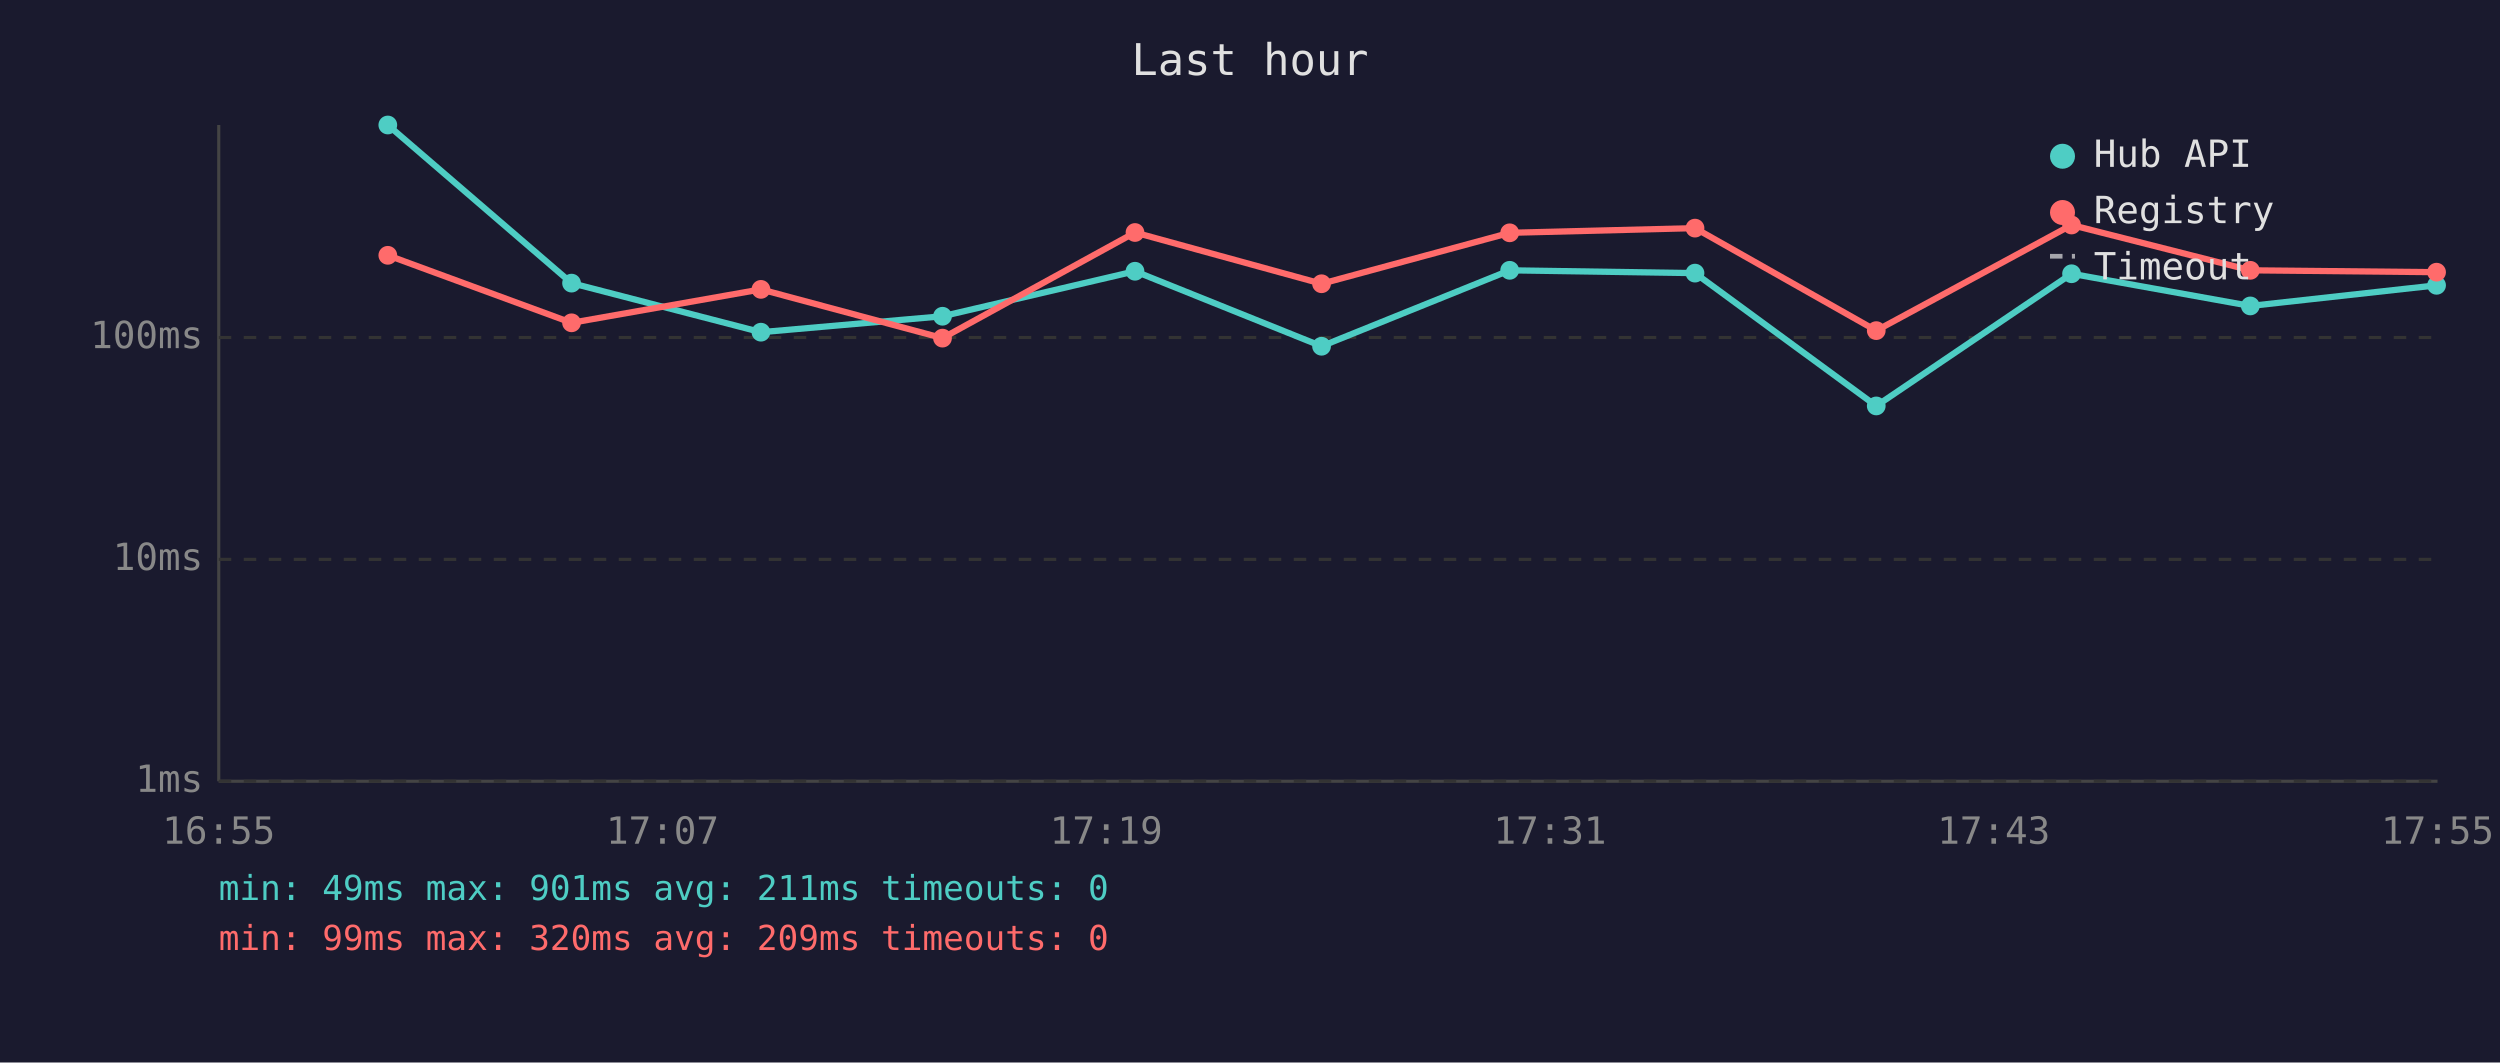
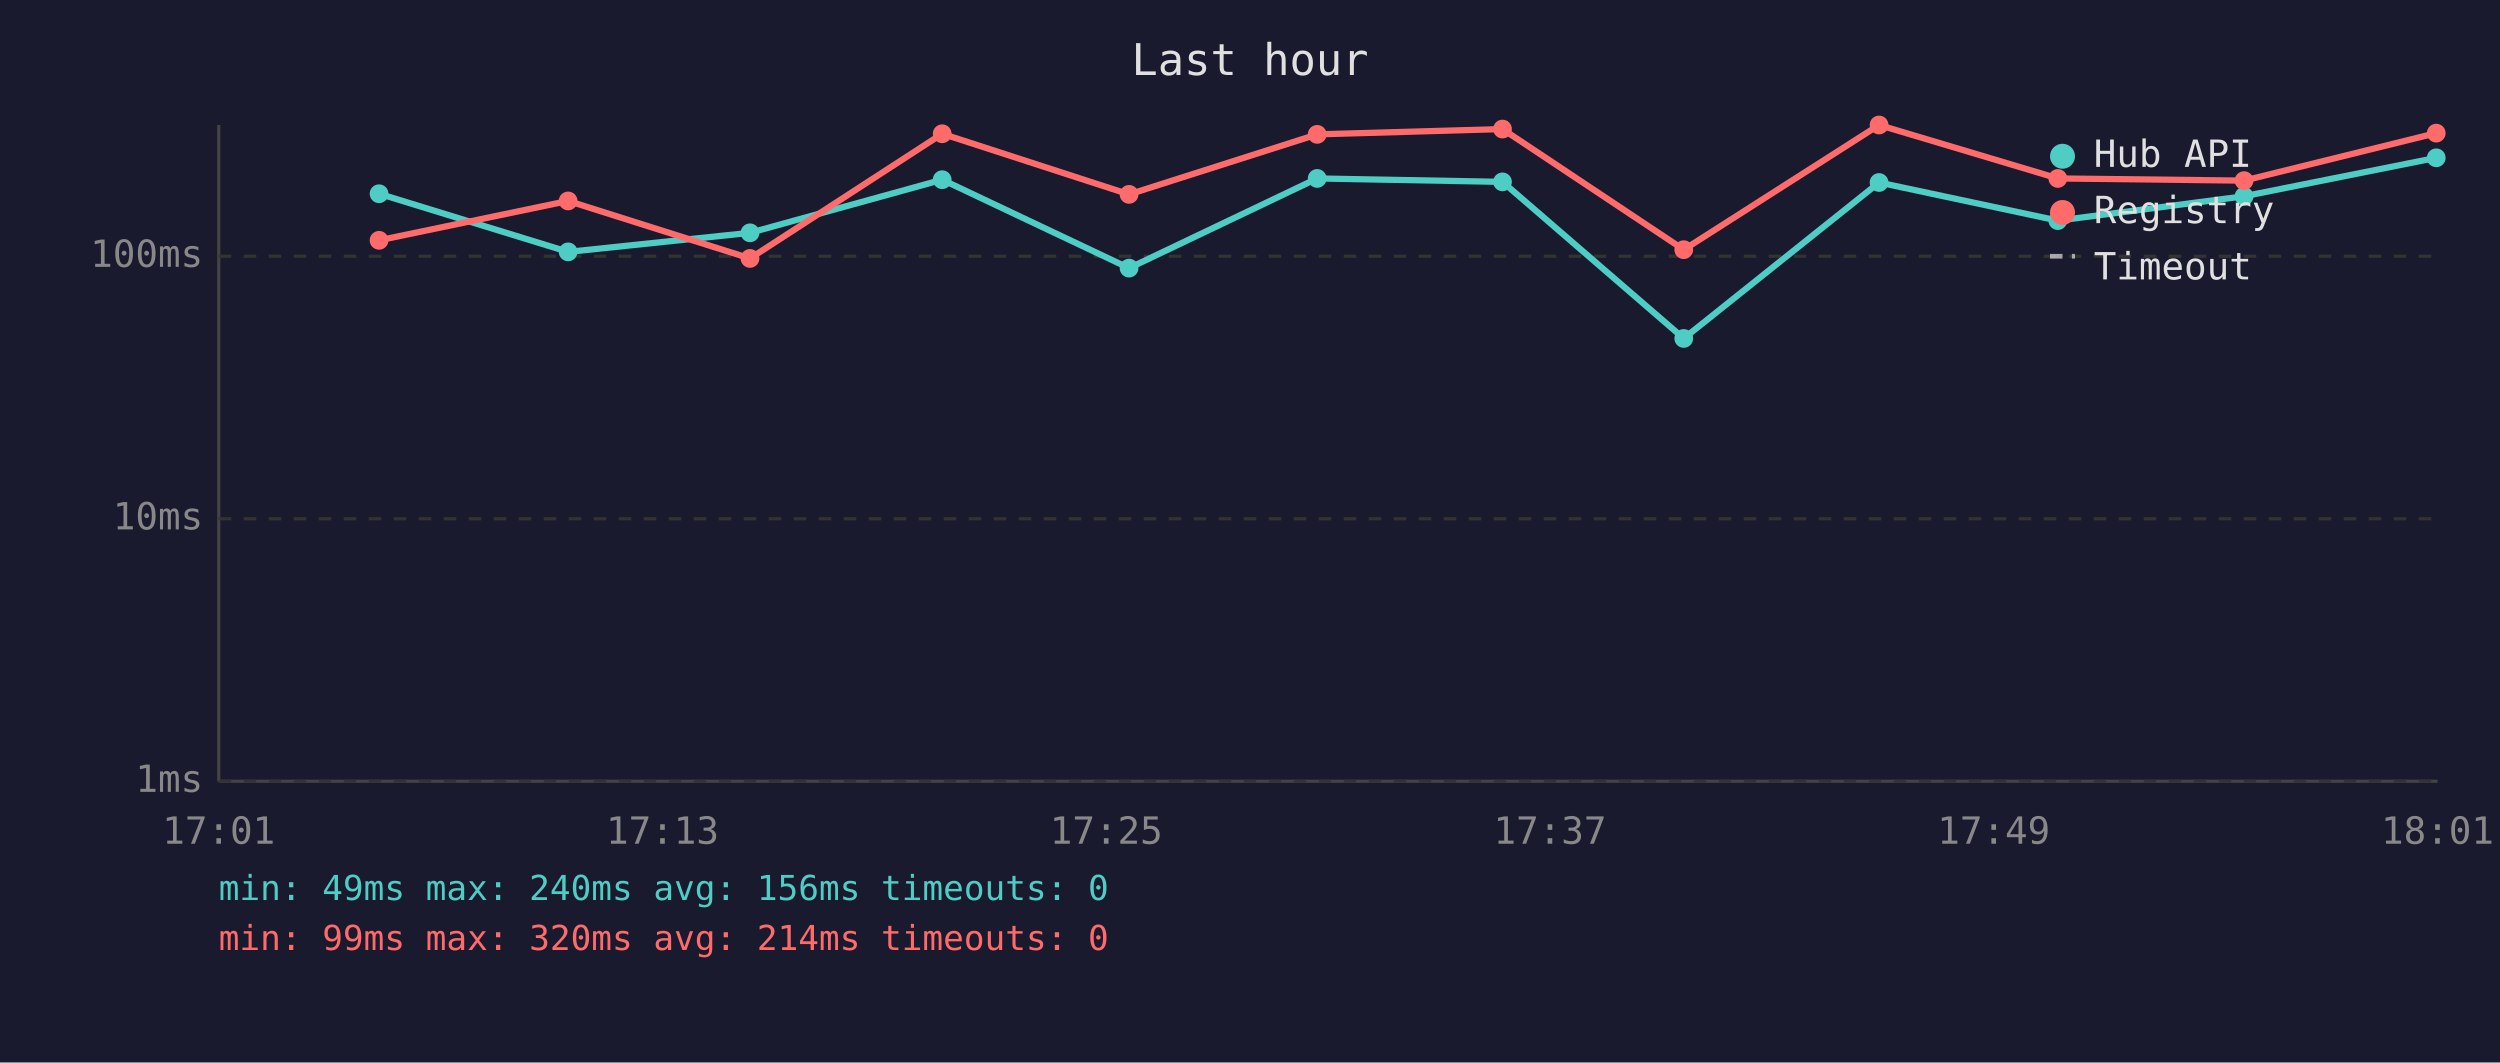
<svg xmlns="http://www.w3.org/2000/svg" viewBox="0 0 800 340" font-family="monospace" font-size="12">
  <rect width="800" height="340" fill="#1a1a2e" />
  <text x="400" y="24" fill="#e0e0e0" font-size="14" text-anchor="middle">Last hour</text>
  <line x1="70" y1="40" x2="70" y2="250" stroke="#444" stroke-width="1" />
  <line x1="70" y1="250" x2="780" y2="250" stroke="#444" stroke-width="1" />
  <line x1="70" y1="250" x2="780" y2="250" stroke="#333" stroke-width="1" stroke-dasharray="4" />
  <text x="65" y="250" fill="#888" text-anchor="end" dominant-baseline="middle">1ms</text>
-   <line x1="70" y1="179" x2="780" y2="179" stroke="#333" stroke-width="1" stroke-dasharray="4" />
-   <text x="65" y="179" fill="#888" text-anchor="end" dominant-baseline="middle">10ms</text>
-   <line x1="70" y1="108" x2="780" y2="108" stroke="#333" stroke-width="1" stroke-dasharray="4" />
-   <text x="65" y="108" fill="#888" text-anchor="end" dominant-baseline="middle">100ms</text>
-   <text x="70" y="270" fill="#888" text-anchor="middle">16:55</text>
-   <text x="212" y="270" fill="#888" text-anchor="middle">17:07</text>
-   <text x="354" y="270" fill="#888" text-anchor="middle">17:19</text>
-   <text x="496" y="270" fill="#888" text-anchor="middle">17:31</text>
-   <text x="638" y="270" fill="#888" text-anchor="middle">17:43</text>
-   <text x="780" y="270" fill="#888" text-anchor="middle">17:55</text>
-   <polyline points="124.1,40.0 182.9,90.6 243.5,106.3 301.6,101.2 363.2,86.8 422.9,110.8 483.1,86.5 542.4,87.4 600.4,129.9 662.9,87.6 720.1,97.9 779.7,91.3" fill="none" stroke="#4ecdc4" stroke-width="2" opacity="1" />
-   <circle cx="124.1" cy="40.0" r="3" fill="#4ecdc4" />
-   <circle cx="182.9" cy="90.6" r="3" fill="#4ecdc4" />
-   <circle cx="243.5" cy="106.3" r="3" fill="#4ecdc4" />
-   <circle cx="301.6" cy="101.2" r="3" fill="#4ecdc4" />
-   <circle cx="363.2" cy="86.8" r="3" fill="#4ecdc4" />
-   <circle cx="422.9" cy="110.8" r="3" fill="#4ecdc4" />
-   <circle cx="483.1" cy="86.5" r="3" fill="#4ecdc4" />
-   <circle cx="542.4" cy="87.4" r="3" fill="#4ecdc4" />
-   <circle cx="600.4" cy="129.9" r="3" fill="#4ecdc4" />
-   <circle cx="662.9" cy="87.6" r="3" fill="#4ecdc4" />
-   <circle cx="720.1" cy="97.9" r="3" fill="#4ecdc4" />
-   <circle cx="779.7" cy="91.3" r="3" fill="#4ecdc4" />
-   <polyline points="124.1,81.7 182.9,103.3 243.5,92.6 301.6,108.2 363.2,74.4 422.9,90.8 483.1,74.5 542.4,73.0 600.4,105.8 662.9,72.0 720.1,86.5 779.7,87.1" fill="none" stroke="#ff6b6b" stroke-width="2" opacity="1" />
-   <circle cx="124.1" cy="81.7" r="3" fill="#ff6b6b" />
-   <circle cx="182.9" cy="103.3" r="3" fill="#ff6b6b" />
-   <circle cx="243.5" cy="92.6" r="3" fill="#ff6b6b" />
-   <circle cx="301.6" cy="108.2" r="3" fill="#ff6b6b" />
-   <circle cx="363.2" cy="74.4" r="3" fill="#ff6b6b" />
-   <circle cx="422.9" cy="90.8" r="3" fill="#ff6b6b" />
-   <circle cx="483.1" cy="74.5" r="3" fill="#ff6b6b" />
-   <circle cx="542.4" cy="73.0" r="3" fill="#ff6b6b" />
-   <circle cx="600.4" cy="105.8" r="3" fill="#ff6b6b" />
-   <circle cx="662.9" cy="72.0" r="3" fill="#ff6b6b" />
-   <circle cx="720.1" cy="86.5" r="3" fill="#ff6b6b" />
-   <circle cx="779.7" cy="87.1" r="3" fill="#ff6b6b" />
+   <line x1="70" y1="166" x2="780" y2="166" stroke="#333" stroke-width="1" stroke-dasharray="4" />
+   <text x="65" y="166" fill="#888" text-anchor="end" dominant-baseline="middle">10ms</text>
+   <line x1="70" y1="82" x2="780" y2="82" stroke="#333" stroke-width="1" stroke-dasharray="4" />
+   <text x="65" y="82" fill="#888" text-anchor="end" dominant-baseline="middle">100ms</text>
+   <text x="70" y="270" fill="#888" text-anchor="middle">17:01</text>
+   <text x="212" y="270" fill="#888" text-anchor="middle">17:13</text>
+   <text x="354" y="270" fill="#888" text-anchor="middle">17:25</text>
+   <text x="496" y="270" fill="#888" text-anchor="middle">17:37</text>
+   <text x="638" y="270" fill="#888" text-anchor="middle">17:49</text>
+   <text x="780" y="270" fill="#888" text-anchor="middle">18:01</text>
+   <polyline points="121.3,62.0 181.8,80.6 240.0,74.5 301.5,57.5 361.3,85.8 421.5,57.1 480.8,58.2 538.8,108.3 601.3,58.4 658.5,70.6 718.1,62.8 779.6,50.5" fill="none" stroke="#4ecdc4" stroke-width="2" opacity="1" />
+   <circle cx="121.3" cy="62.0" r="3" fill="#4ecdc4" />
+   <circle cx="181.8" cy="80.6" r="3" fill="#4ecdc4" />
+   <circle cx="240.0" cy="74.5" r="3" fill="#4ecdc4" />
+   <circle cx="301.5" cy="57.5" r="3" fill="#4ecdc4" />
+   <circle cx="361.3" cy="85.8" r="3" fill="#4ecdc4" />
+   <circle cx="421.5" cy="57.1" r="3" fill="#4ecdc4" />
+   <circle cx="480.8" cy="58.2" r="3" fill="#4ecdc4" />
+   <circle cx="538.8" cy="108.3" r="3" fill="#4ecdc4" />
+   <circle cx="601.3" cy="58.4" r="3" fill="#4ecdc4" />
+   <circle cx="658.5" cy="70.6" r="3" fill="#4ecdc4" />
+   <circle cx="718.1" cy="62.8" r="3" fill="#4ecdc4" />
+   <circle cx="779.6" cy="50.5" r="3" fill="#4ecdc4" />
+   <polyline points="121.3,76.9 181.8,64.3 240.0,82.7 301.5,42.8 361.3,62.2 421.5,43.0 480.8,41.3 538.8,79.9 601.3,40.0 658.5,57.1 718.1,57.8 779.6,42.6" fill="none" stroke="#ff6b6b" stroke-width="2" opacity="1" />
+   <circle cx="121.3" cy="76.9" r="3" fill="#ff6b6b" />
+   <circle cx="181.8" cy="64.3" r="3" fill="#ff6b6b" />
+   <circle cx="240.0" cy="82.7" r="3" fill="#ff6b6b" />
+   <circle cx="301.5" cy="42.8" r="3" fill="#ff6b6b" />
+   <circle cx="361.3" cy="62.2" r="3" fill="#ff6b6b" />
+   <circle cx="421.5" cy="43.0" r="3" fill="#ff6b6b" />
+   <circle cx="480.8" cy="41.3" r="3" fill="#ff6b6b" />
+   <circle cx="538.8" cy="79.9" r="3" fill="#ff6b6b" />
+   <circle cx="601.3" cy="40.0" r="3" fill="#ff6b6b" />
+   <circle cx="658.5" cy="57.1" r="3" fill="#ff6b6b" />
+   <circle cx="718.1" cy="57.8" r="3" fill="#ff6b6b" />
+   <circle cx="779.6" cy="42.6" r="3" fill="#ff6b6b" />
  <circle cx="660" cy="50" r="4" fill="#4ecdc4" />
  <text x="670" y="50" fill="#e0e0e0" dominant-baseline="middle">Hub API</text>
  <circle cx="660" cy="68" r="4" fill="#ff6b6b" />
  <text x="670" y="68" fill="#e0e0e0" dominant-baseline="middle">Registry</text>
  <line x1="656" y1="82" x2="664" y2="82" stroke="#e0e0e0" stroke-width="1.5" stroke-dasharray="4,3" opacity="0.7" />
  <text x="670" y="86" fill="#e0e0e0" dominant-baseline="middle">Timeout</text>
-   <text x="70" y="288" fill="#4ecdc4" font-size="11">min: 49ms  max: 901ms  avg: 211ms  timeouts: 0</text>
-   <text x="70" y="304" fill="#ff6b6b" font-size="11">min: 99ms  max: 320ms  avg: 209ms  timeouts: 0</text>
+   <text x="70" y="288" fill="#4ecdc4" font-size="11">min: 49ms  max: 240ms  avg: 156ms  timeouts: 0</text>
+   <text x="70" y="304" fill="#ff6b6b" font-size="11">min: 99ms  max: 320ms  avg: 214ms  timeouts: 0</text>
</svg>
